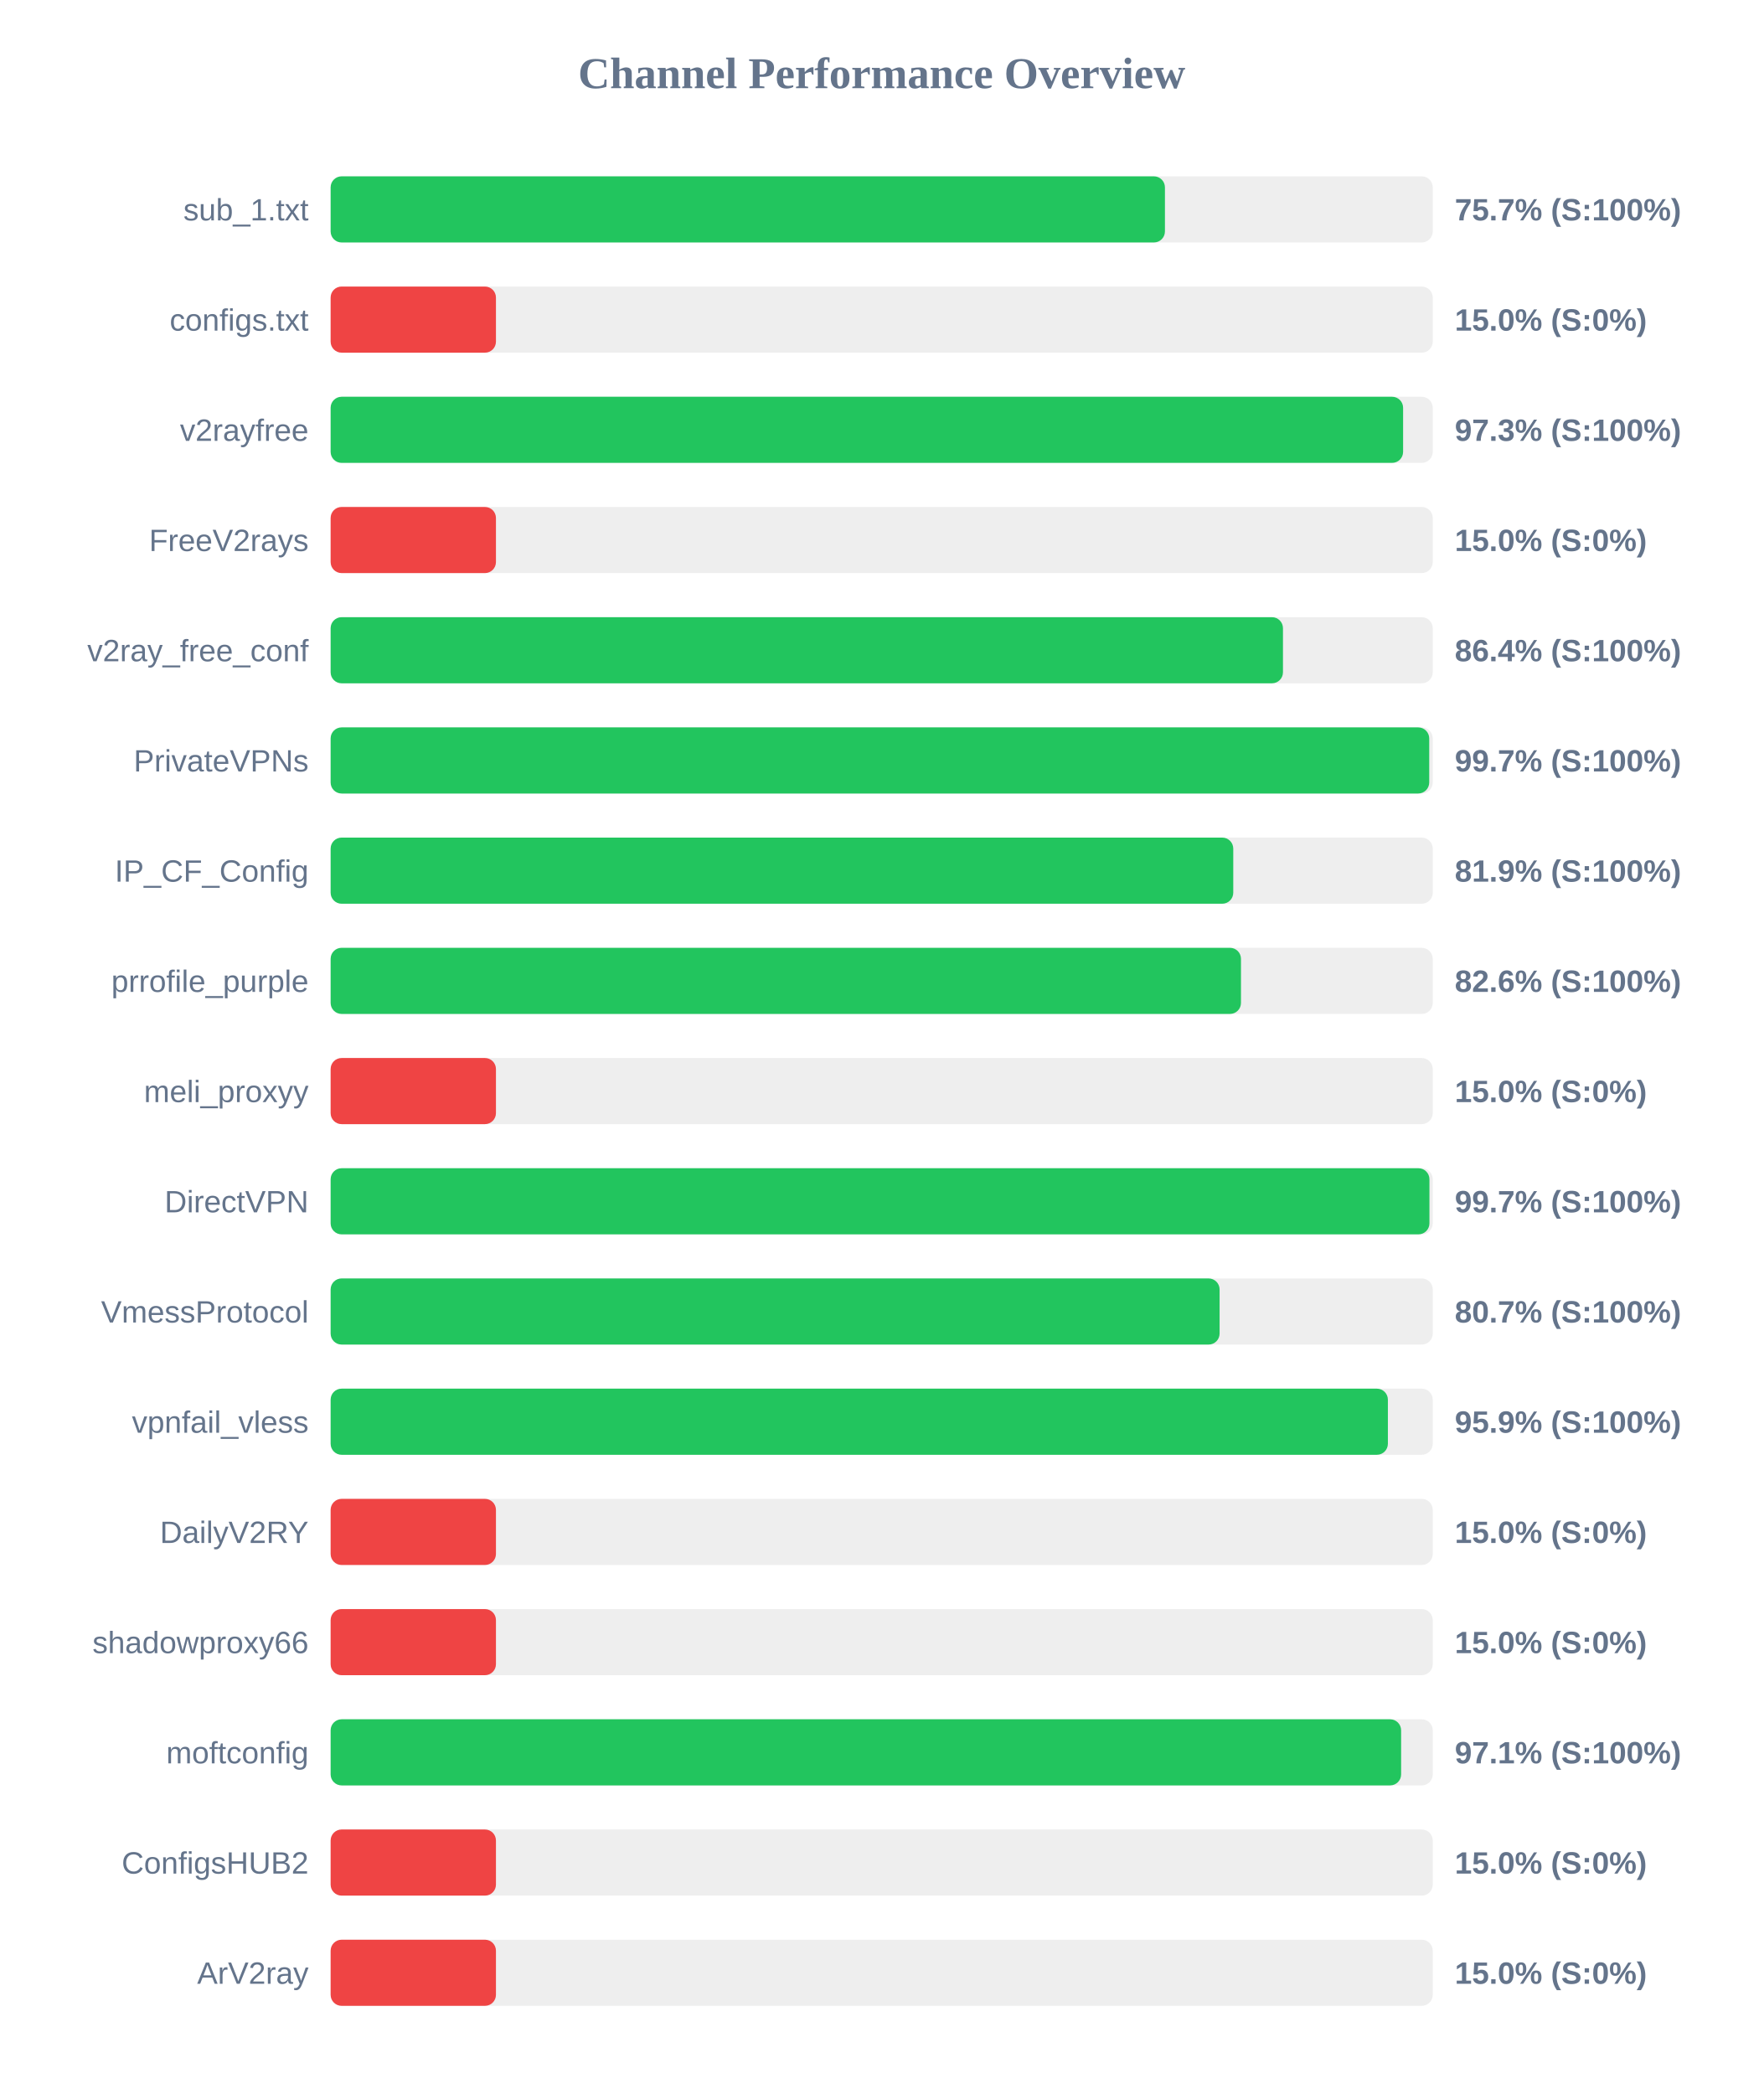
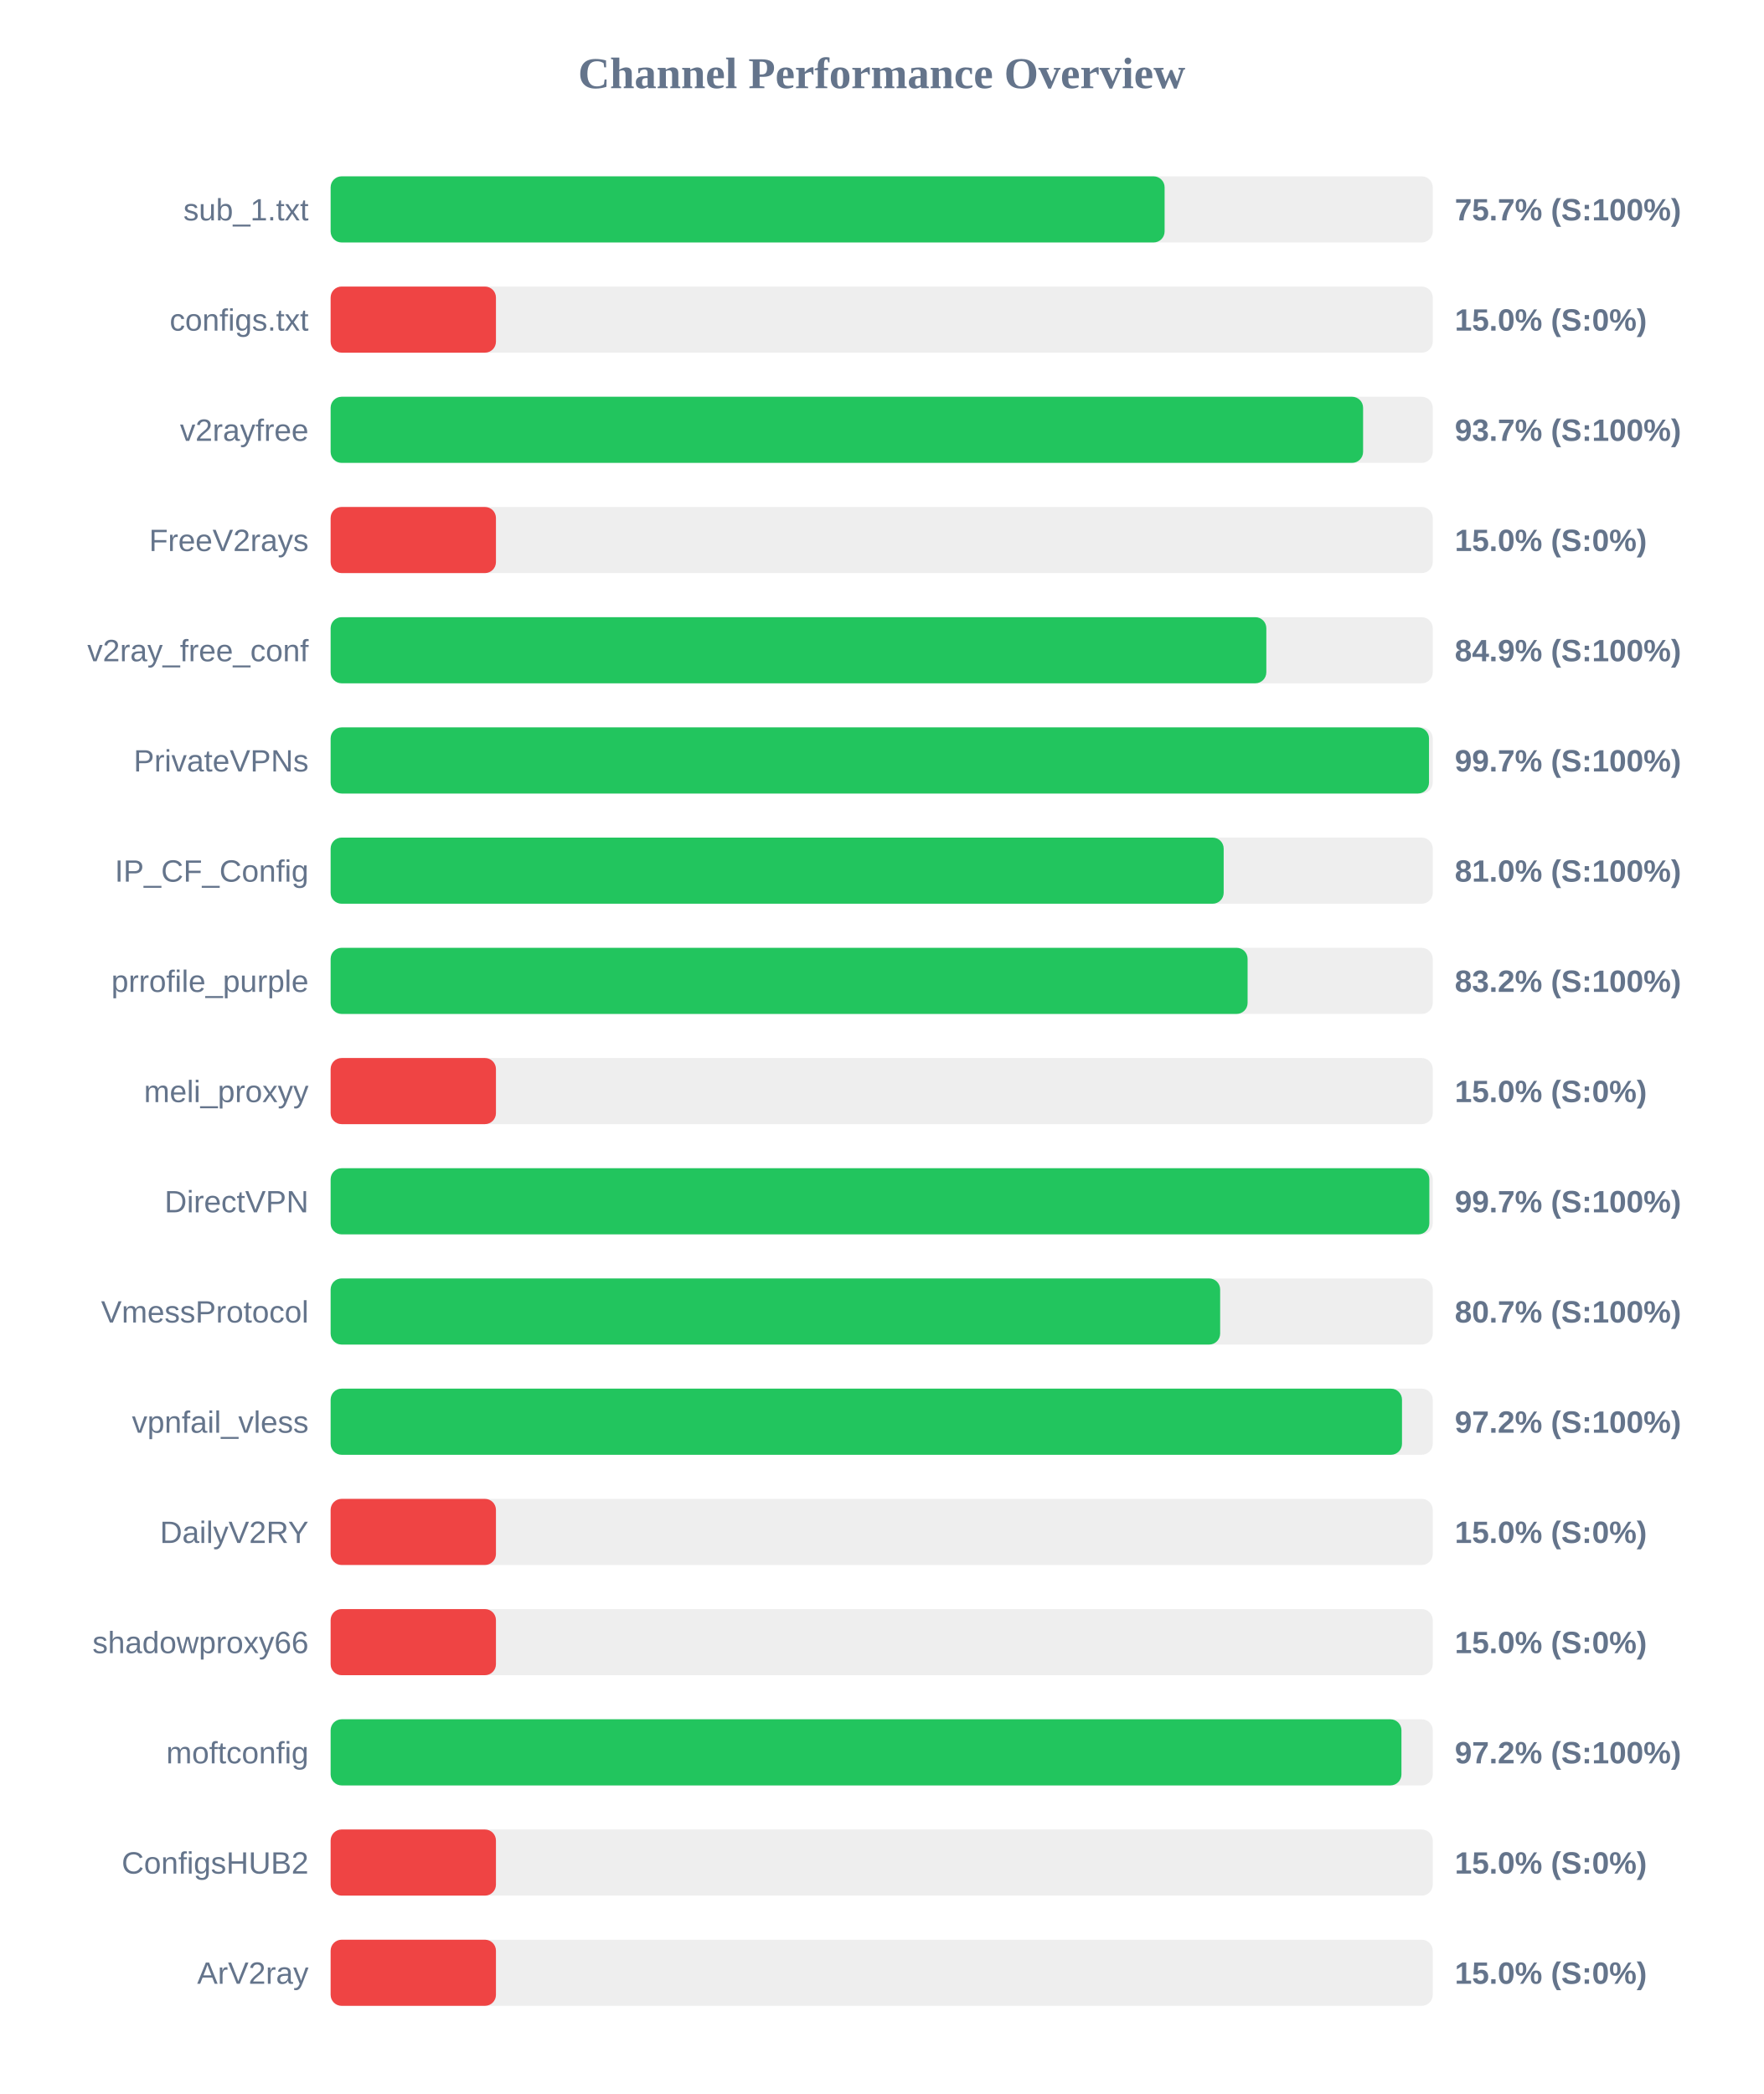
<svg xmlns="http://www.w3.org/2000/svg" width="800" height="950" version="1.1">
  <style>
        .row { font: 14px Arial; fill: #64748b; }
        .score { font: bold 14px Arial; fill: #64748b; }
    </style>
  <text x="400" y="40" text-anchor="middle" font-size="20px" font-weight="bold" fill="#64748b">Channel Performance Overview</text>
  <rect x="150" y="80" width="500" height="30" fill="#eee" rx="5" />
-   <rect x="150" y="80" width="378.5" height="30" fill="#22c55e" rx="5" />
+   <rect x="150" y="80" width="378.35" height="30" fill="#22c55e" rx="5" />
  <text x="140" y="100" text-anchor="end" class="row">sub_1.txt</text>
  <text x="660" y="100" text-anchor="start" class="score">75.7% (S:100%)</text>
  <rect x="150" y="130" width="500" height="30" fill="#eee" rx="5" />
  <rect x="150" y="130" width="75.0" height="30" fill="#ef4444" rx="5" />
  <text x="140" y="150" text-anchor="end" class="row">configs.txt</text>
  <text x="660" y="150" text-anchor="start" class="score">15.0% (S:0%)</text>
  <rect x="150" y="180" width="500" height="30" fill="#eee" rx="5" />
-   <rect x="150" y="180" width="486.55" height="30" fill="#22c55e" rx="5" />
+   <rect x="150" y="180" width="468.4" height="30" fill="#22c55e" rx="5" />
  <text x="140" y="200" text-anchor="end" class="row">v2rayfree</text>
-   <text x="660" y="200" text-anchor="start" class="score">97.3% (S:100%)</text>
+   <text x="660" y="200" text-anchor="start" class="score">93.7% (S:100%)</text>
  <rect x="150" y="230" width="500" height="30" fill="#eee" rx="5" />
  <rect x="150" y="230" width="75.0" height="30" fill="#ef4444" rx="5" />
  <text x="140" y="250" text-anchor="end" class="row">FreeV2rays</text>
  <text x="660" y="250" text-anchor="start" class="score">15.0% (S:0%)</text>
  <rect x="150" y="280" width="500" height="30" fill="#eee" rx="5" />
-   <rect x="150" y="280" width="432.05" height="30" fill="#22c55e" rx="5" />
+   <rect x="150" y="280" width="424.5" height="30" fill="#22c55e" rx="5" />
  <text x="140" y="300" text-anchor="end" class="row">v2ray_free_conf</text>
-   <text x="660" y="300" text-anchor="start" class="score">86.4% (S:100%)</text>
+   <text x="660" y="300" text-anchor="start" class="score">84.9% (S:100%)</text>
  <rect x="150" y="330" width="500" height="30" fill="#eee" rx="5" />
-   <rect x="150" y="330" width="498.4" height="30" fill="#22c55e" rx="5" />
+   <rect x="150" y="330" width="498.3" height="30" fill="#22c55e" rx="5" />
  <text x="140" y="350" text-anchor="end" class="row">PrivateVPNs</text>
  <text x="660" y="350" text-anchor="start" class="score">99.7% (S:100%)</text>
  <rect x="150" y="380" width="500" height="30" fill="#eee" rx="5" />
-   <rect x="150" y="380" width="409.5" height="30" fill="#22c55e" rx="5" />
+   <rect x="150" y="380" width="405.15" height="30" fill="#22c55e" rx="5" />
  <text x="140" y="400" text-anchor="end" class="row">IP_CF_Config</text>
-   <text x="660" y="400" text-anchor="start" class="score">81.9% (S:100%)</text>
+   <text x="660" y="400" text-anchor="start" class="score">81.0% (S:100%)</text>
  <rect x="150" y="430" width="500" height="30" fill="#eee" rx="5" />
-   <rect x="150" y="430" width="413.0" height="30" fill="#22c55e" rx="5" />
+   <rect x="150" y="430" width="416.0" height="30" fill="#22c55e" rx="5" />
  <text x="140" y="450" text-anchor="end" class="row">prrofile_purple</text>
-   <text x="660" y="450" text-anchor="start" class="score">82.6% (S:100%)</text>
+   <text x="660" y="450" text-anchor="start" class="score">83.2% (S:100%)</text>
  <rect x="150" y="480" width="500" height="30" fill="#eee" rx="5" />
  <rect x="150" y="480" width="75.0" height="30" fill="#ef4444" rx="5" />
  <text x="140" y="500" text-anchor="end" class="row">meli_proxyy</text>
  <text x="660" y="500" text-anchor="start" class="score">15.0% (S:0%)</text>
  <rect x="150" y="530" width="500" height="30" fill="#eee" rx="5" />
-   <rect x="150" y="530" width="498.5" height="30" fill="#22c55e" rx="5" />
+   <rect x="150" y="530" width="498.45" height="30" fill="#22c55e" rx="5" />
  <text x="140" y="550" text-anchor="end" class="row">DirectVPN</text>
  <text x="660" y="550" text-anchor="start" class="score">99.7% (S:100%)</text>
  <rect x="150" y="580" width="500" height="30" fill="#eee" rx="5" />
-   <rect x="150" y="580" width="403.3" height="30" fill="#22c55e" rx="5" />
+   <rect x="150" y="580" width="403.55" height="30" fill="#22c55e" rx="5" />
  <text x="140" y="600" text-anchor="end" class="row">VmessProtocol</text>
  <text x="660" y="600" text-anchor="start" class="score">80.7% (S:100%)</text>
  <rect x="150" y="630" width="500" height="30" fill="#eee" rx="5" />
-   <rect x="150" y="630" width="479.65" height="30" fill="#22c55e" rx="5" />
+   <rect x="150" y="630" width="486.05" height="30" fill="#22c55e" rx="5" />
  <text x="140" y="650" text-anchor="end" class="row">vpnfail_vless</text>
-   <text x="660" y="650" text-anchor="start" class="score">95.9% (S:100%)</text>
+   <text x="660" y="650" text-anchor="start" class="score">97.2% (S:100%)</text>
  <rect x="150" y="680" width="500" height="30" fill="#eee" rx="5" />
  <rect x="150" y="680" width="75.0" height="30" fill="#ef4444" rx="5" />
  <text x="140" y="700" text-anchor="end" class="row">DailyV2RY</text>
  <text x="660" y="700" text-anchor="start" class="score">15.0% (S:0%)</text>
  <rect x="150" y="730" width="500" height="30" fill="#eee" rx="5" />
  <rect x="150" y="730" width="75.0" height="30" fill="#ef4444" rx="5" />
  <text x="140" y="750" text-anchor="end" class="row">shadowproxy66</text>
  <text x="660" y="750" text-anchor="start" class="score">15.0% (S:0%)</text>
  <rect x="150" y="780" width="500" height="30" fill="#eee" rx="5" />
-   <rect x="150" y="780" width="485.65" height="30" fill="#22c55e" rx="5" />
+   <rect x="150" y="780" width="485.8" height="30" fill="#22c55e" rx="5" />
  <text x="140" y="800" text-anchor="end" class="row">moftconfig</text>
-   <text x="660" y="800" text-anchor="start" class="score">97.1% (S:100%)</text>
+   <text x="660" y="800" text-anchor="start" class="score">97.2% (S:100%)</text>
  <rect x="150" y="830" width="500" height="30" fill="#eee" rx="5" />
  <rect x="150" y="830" width="75.0" height="30" fill="#ef4444" rx="5" />
  <text x="140" y="850" text-anchor="end" class="row">ConfigsHUB2</text>
  <text x="660" y="850" text-anchor="start" class="score">15.0% (S:0%)</text>
  <rect x="150" y="880" width="500" height="30" fill="#eee" rx="5" />
  <rect x="150" y="880" width="75.0" height="30" fill="#ef4444" rx="5" />
  <text x="140" y="900" text-anchor="end" class="row">ArV2ray</text>
  <text x="660" y="900" text-anchor="start" class="score">15.0% (S:0%)</text>
</svg>
